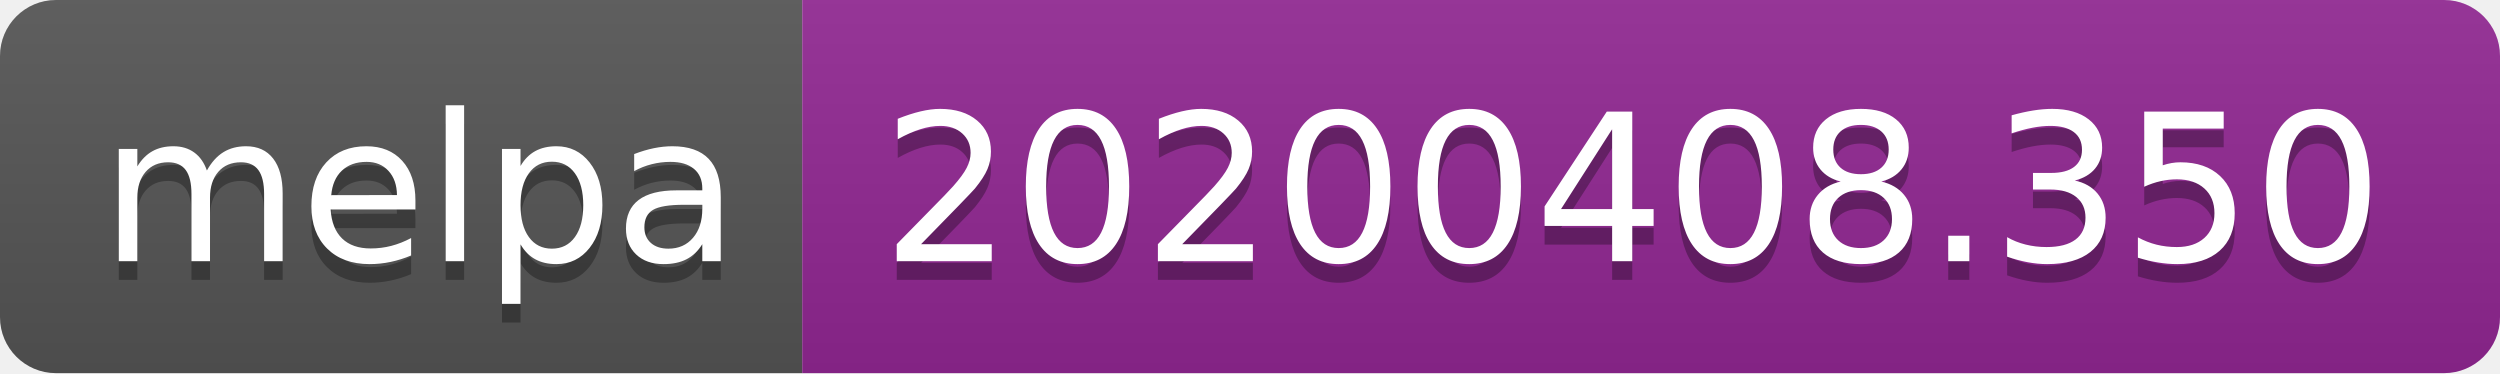
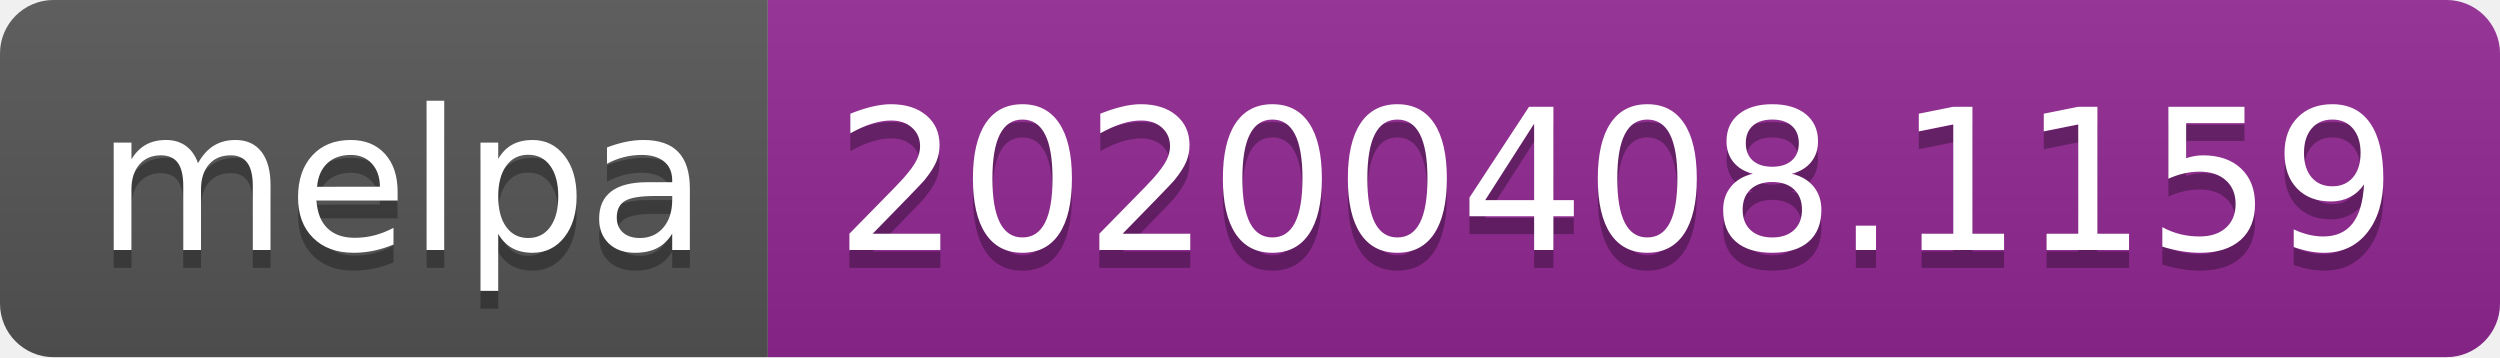
- <svg xmlns="http://www.w3.org/2000/svg" width="134" height="20">
+ <svg xmlns="http://www.w3.org/2000/svg" width="140" height="20">
  <linearGradient id="b" x2="0" y2="100%">
    <stop offset="0" stop-color="#bbb" stop-opacity=".1" />
    <stop offset="1" stop-opacity=".1" />
  </linearGradient>
  <clipPath id="a">
-     <rect width="134" height="20" rx="3" fill="#fff" />
+     <rect width="140" height="20" rx="3" fill="#fff" />
  </clipPath>
  <g clip-path="url(#a)">
    <path fill="#555" d="M0 0h43v20H0z" />
-     <path fill="#922793" d="M43 0h91v20H43z" />
-     <path fill="url(#b)" d="M0 0h134v20H0z" />
+     <path fill="#922793" d="M43 0h97v20H43z" />
+     <path fill="url(#b)" d="M0 0h140v20H0z" />
  </g>
  <g fill="#fff" text-anchor="middle" font-family="DejaVu Sans,Verdana,Geneva,sans-serif" font-size="110">
    <text x="225" y="150" fill="#010101" fill-opacity=".3" transform="scale(.1)" textLength="330">melpa</text>
    <text x="225" y="140" transform="scale(.1)" textLength="330">melpa</text>
-     <text x="875" y="150" fill="#010101" fill-opacity=".3" transform="scale(.1)" textLength="810">20200408.350</text>
-     <text x="875" y="140" transform="scale(.1)" textLength="810">20200408.350</text>
+     <text x="905" y="150" fill="#010101" fill-opacity=".3" transform="scale(.1)" textLength="870">20200408.1159</text>
+     <text x="905" y="140" transform="scale(.1)" textLength="870">20200408.1159</text>
  </g>
</svg>
